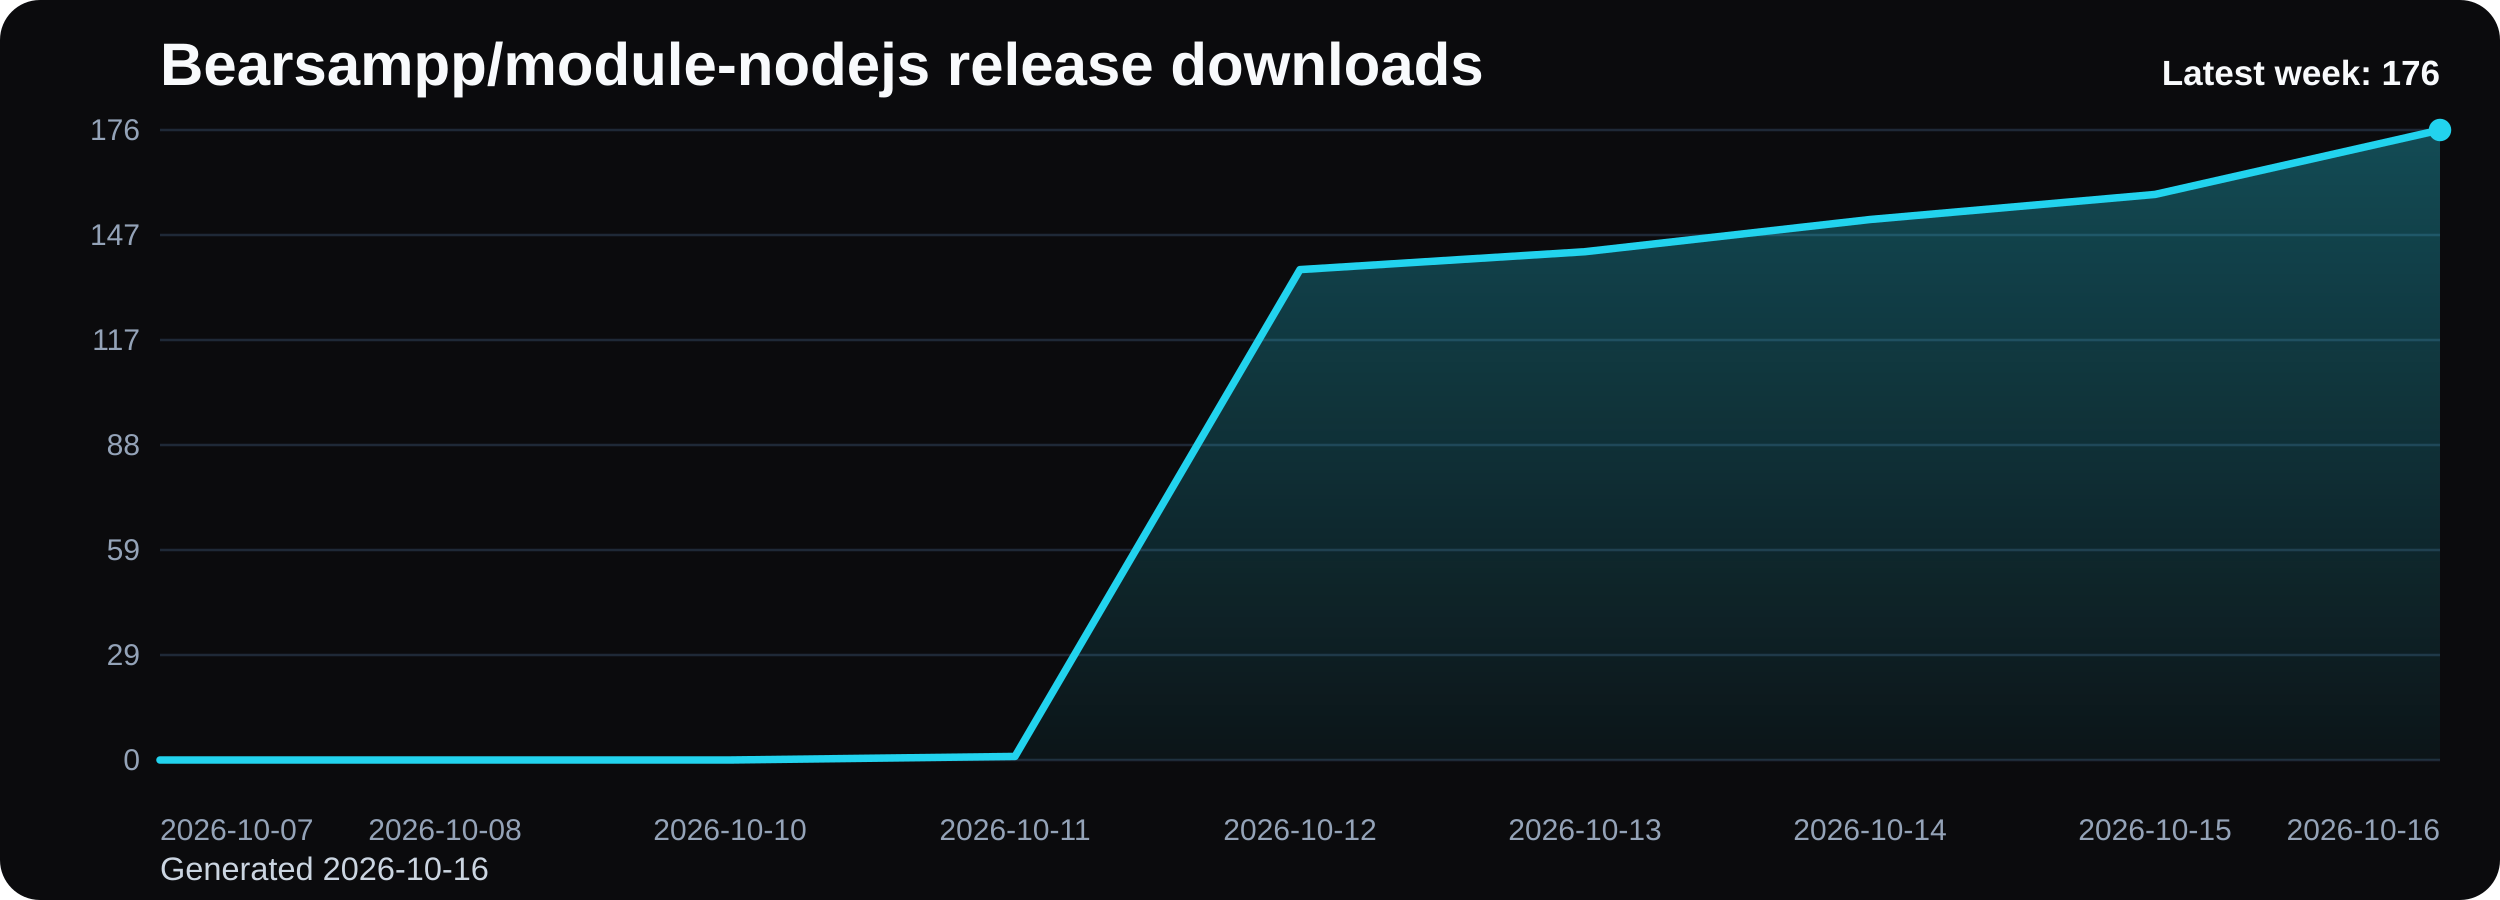
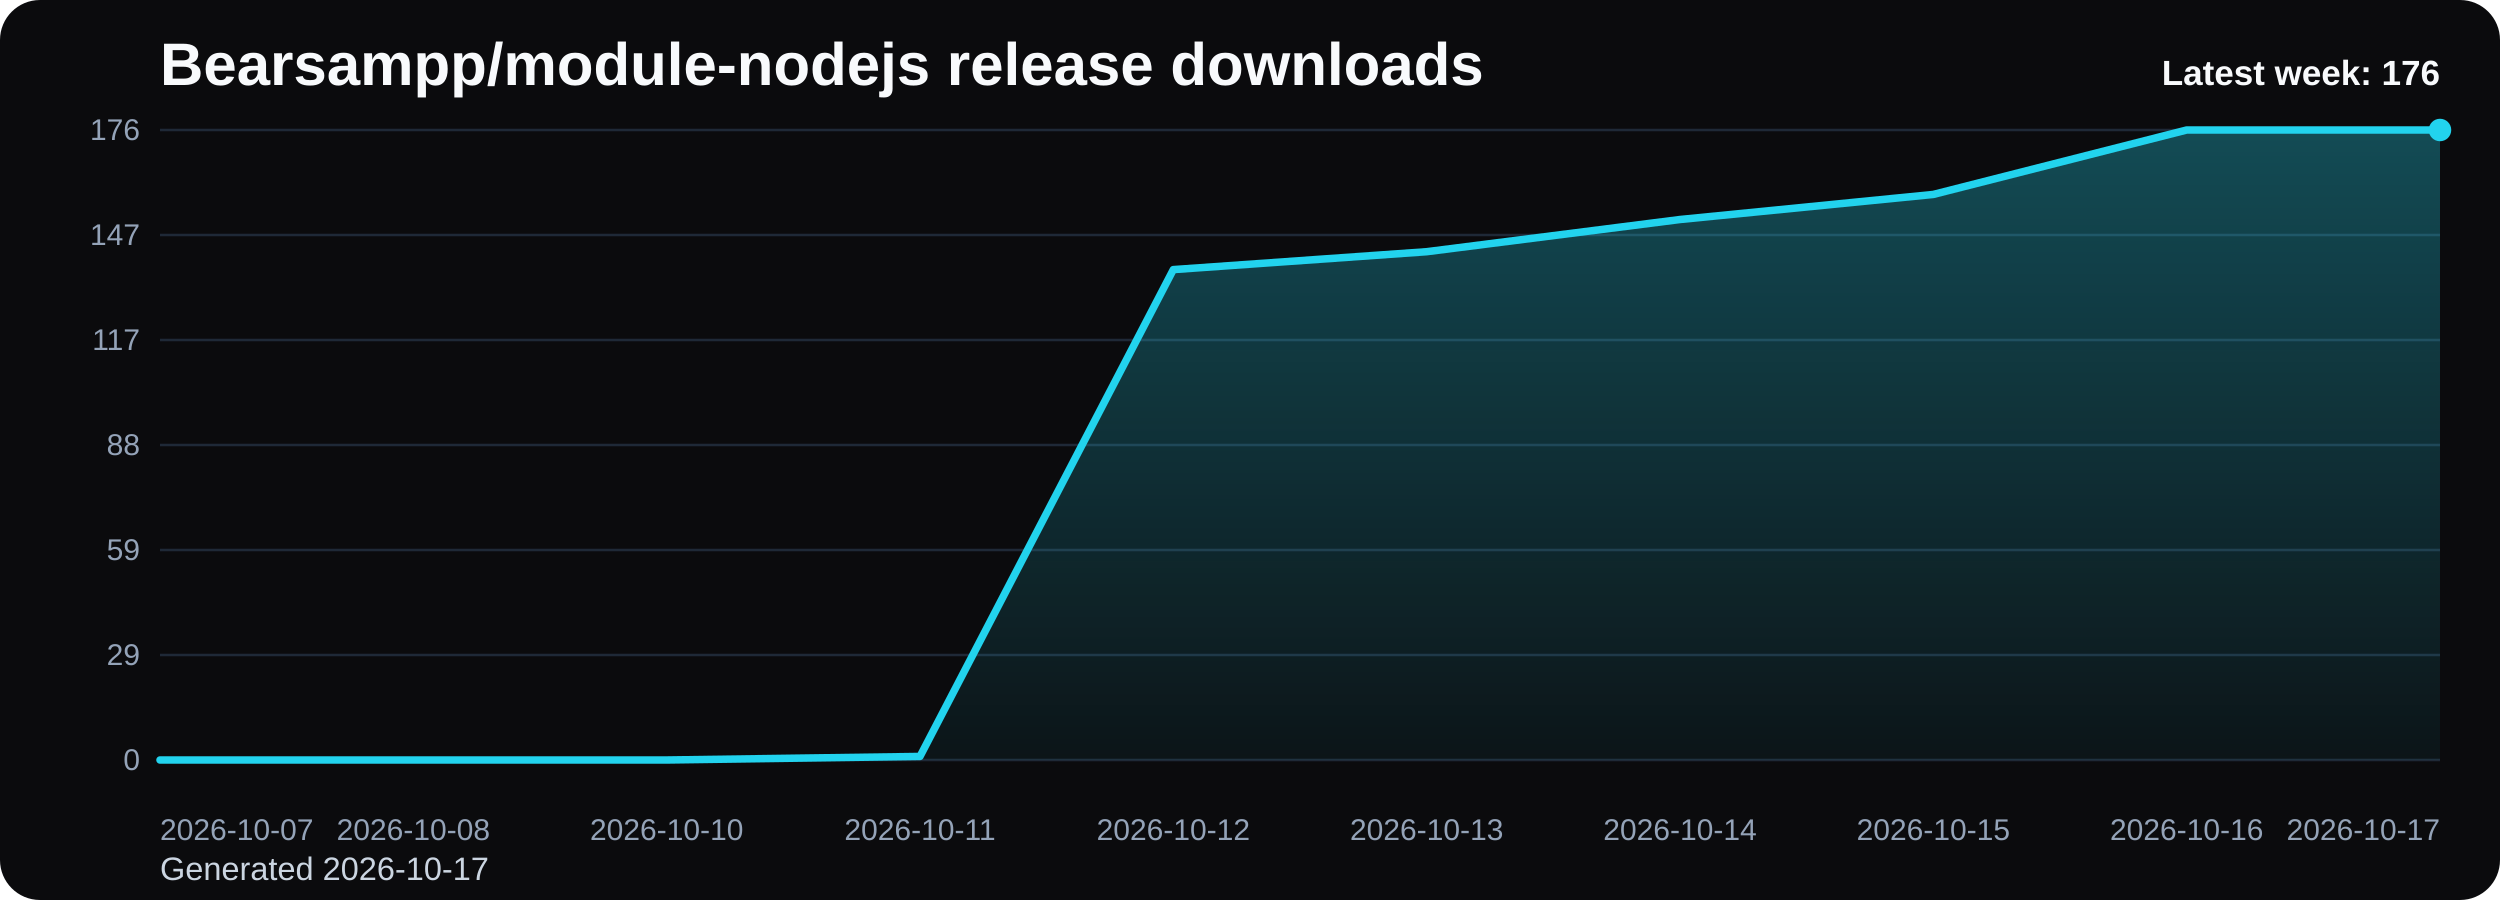
<svg xmlns="http://www.w3.org/2000/svg" viewBox="0 0 1000 360" role="img" aria-label="Bearsampp/module-nodejs release downloads chart">
  <defs>
    <linearGradient id="fill-weekly-black" x1="0" y1="0" x2="0" y2="1">
      <stop offset="0%" stop-color="#22d3ee" stop-opacity="0.32" />
      <stop offset="100%" stop-color="#22d3ee" stop-opacity="0.05" />
    </linearGradient>
    <style>
      .bg { fill: #0b0b0d; }
      .title { font: 700 24px Arial, sans-serif; fill: #f8fafc; }
      .sub { font: 400 13px Arial, sans-serif; fill: #cbd5e1; }
      .grid { stroke: #1f2937; stroke-width: 1; }
      .axis { font: 400 12px Arial, sans-serif; fill: #94a3b8; }
      .line { fill: none; stroke: #22d3ee; stroke-width: 3; stroke-linecap: round; stroke-linejoin: round; }
      .dot { fill: #22d3ee; }
      .value { font: 600 11px Arial, sans-serif; fill: #cbd5e1; }
      .latest { font: 700 14px Arial, sans-serif; fill: #f8fafc; }
    </style>
  </defs>
  <rect class="bg" x="0" y="0" width="1000" height="360" rx="16" />
  <text class="title" x="64" y="34">Bearsampp/module-nodejs release downloads</text>
-   <text class="sub" x="64" y="352">Generated 2026-10-16</text>
+   <text class="sub" x="64" y="352">Generated 2026-10-17</text>
  <line x1="64" y1="52.00" x2="976" y2="52.00" class="grid" />
  <text x="56" y="56.00" text-anchor="end" class="axis">176</text>
  <line x1="64" y1="94.00" x2="976" y2="94.00" class="grid" />
  <text x="56" y="98.00" text-anchor="end" class="axis">147</text>
  <line x1="64" y1="136.00" x2="976" y2="136.00" class="grid" />
  <text x="56" y="140.00" text-anchor="end" class="axis">117</text>
  <line x1="64" y1="178.00" x2="976" y2="178.00" class="grid" />
  <text x="56" y="182.00" text-anchor="end" class="axis">88</text>
  <line x1="64" y1="220.00" x2="976" y2="220.00" class="grid" />
  <text x="56" y="224.00" text-anchor="end" class="axis">59</text>
  <line x1="64" y1="262.00" x2="976" y2="262.00" class="grid" />
  <text x="56" y="266.00" text-anchor="end" class="axis">29</text>
  <line x1="64" y1="304.00" x2="976" y2="304.00" class="grid" />
  <text x="56" y="308.00" text-anchor="end" class="axis">0</text>
-   <path d="M 64.00 304 L 64.00 304.00 L 178.00 304.00 L 292.00 304.00 L 406.00 302.57 L 520.00 107.84 L 634.00 100.68 L 748.00 87.80 L 862.00 77.77 L 976.00 52.00 L 976.00 304 Z" fill="url(#fill-weekly-black)" />
-   <polyline class="line" points="64.00,304.00 178.00,304.00 292.00,304.00 406.00,302.57 520.00,107.84 634.00,100.68 748.00,87.80 862.00,77.77 976.00,52.00" />
+   <path d="M 64.00 304 L 64.00 304.00 L 165.33 304.00 L 266.67 304.00 L 368.00 302.57 L 469.33 107.84 L 570.67 100.68 L 672.00 87.80 L 773.33 77.77 L 874.67 52.00 L 976.00 52.00 L 976.00 304 Z" fill="url(#fill-weekly-black)" />
+   <polyline class="line" points="64.00,304.00 165.33,304.00 266.67,304.00 368.00,302.57 469.33,107.84 570.67,100.68 672.00,87.80 773.33,77.77 874.67,52.00 976.00,52.00" />
  <circle class="dot" cx="976.00" cy="52.00" r="4.5" />
  <text class="axis" x="64.00" y="336" text-anchor="start">2026-10-07</text>
-   <text class="axis" x="178.00" y="336" text-anchor="middle">2026-10-08</text>
-   <text class="axis" x="292.00" y="336" text-anchor="middle">2026-10-10</text>
-   <text class="axis" x="406.00" y="336" text-anchor="middle">2026-10-11</text>
-   <text class="axis" x="520.00" y="336" text-anchor="middle">2026-10-12</text>
-   <text class="axis" x="634.00" y="336" text-anchor="middle">2026-10-13</text>
-   <text class="axis" x="748.00" y="336" text-anchor="middle">2026-10-14</text>
-   <text class="axis" x="862.00" y="336" text-anchor="middle">2026-10-15</text>
-   <text class="axis" x="976.00" y="336" text-anchor="end">2026-10-16</text>
+   <text class="axis" x="165.33" y="336" text-anchor="middle">2026-10-08</text>
+   <text class="axis" x="266.67" y="336" text-anchor="middle">2026-10-10</text>
+   <text class="axis" x="368.00" y="336" text-anchor="middle">2026-10-11</text>
+   <text class="axis" x="469.33" y="336" text-anchor="middle">2026-10-12</text>
+   <text class="axis" x="570.67" y="336" text-anchor="middle">2026-10-13</text>
+   <text class="axis" x="672.00" y="336" text-anchor="middle">2026-10-14</text>
+   <text class="axis" x="773.33" y="336" text-anchor="middle">2026-10-15</text>
+   <text class="axis" x="874.67" y="336" text-anchor="middle">2026-10-16</text>
+   <text class="axis" x="976.00" y="336" text-anchor="end">2026-10-17</text>
  <text class="latest" x="976" y="34" text-anchor="end">Latest week: 176</text>
</svg>
